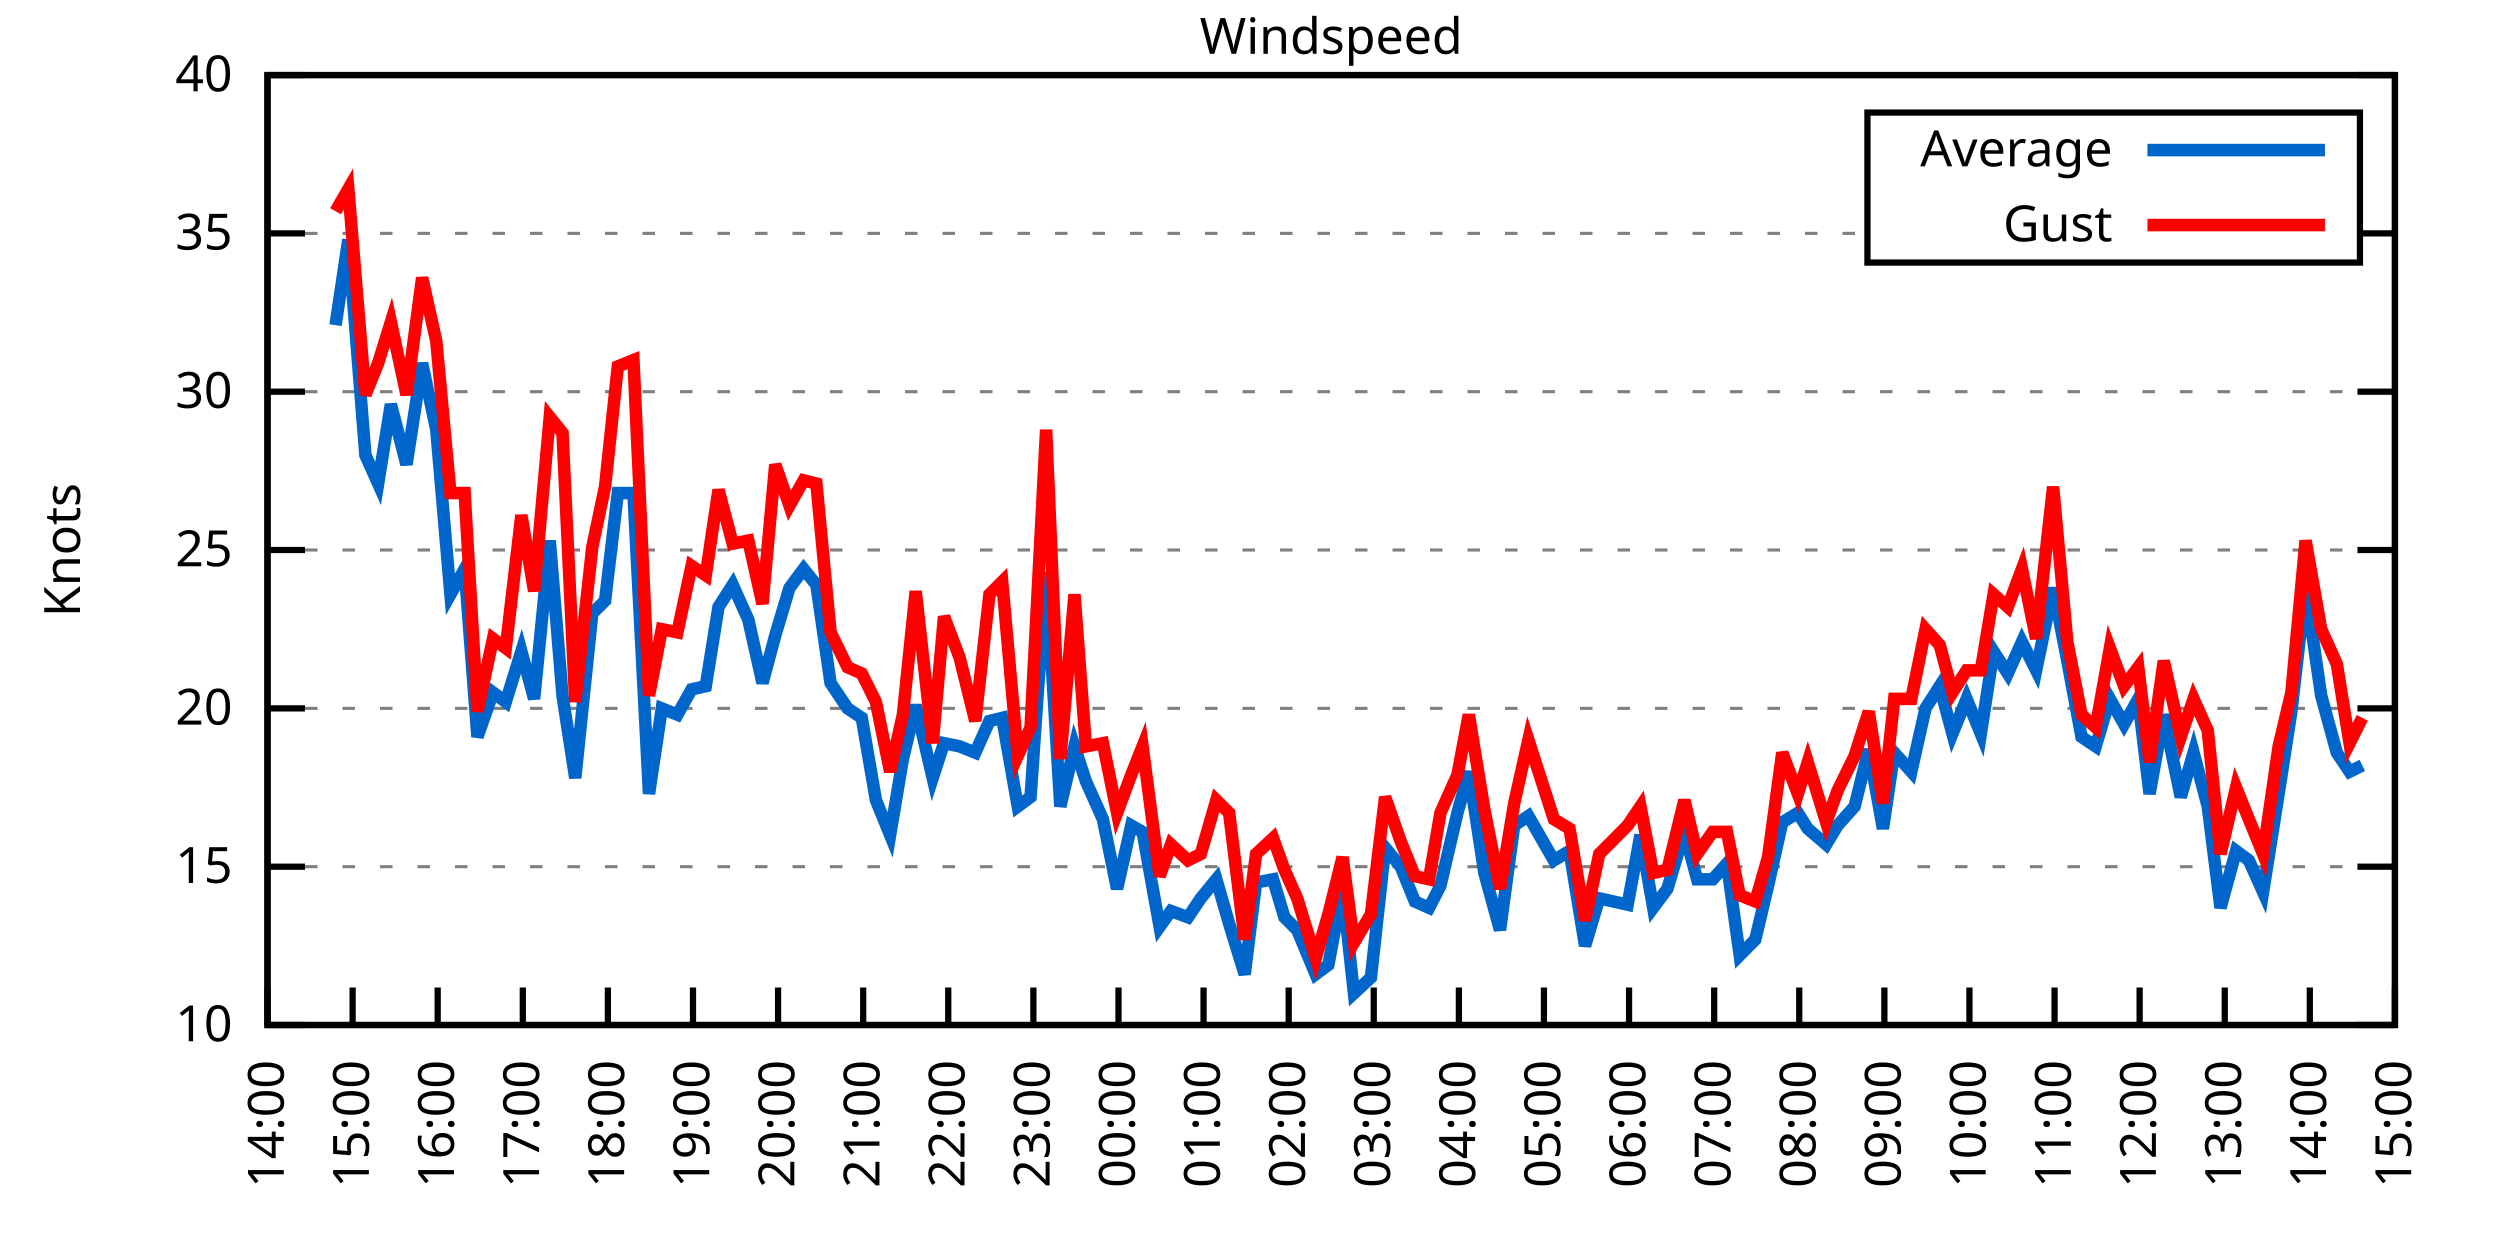
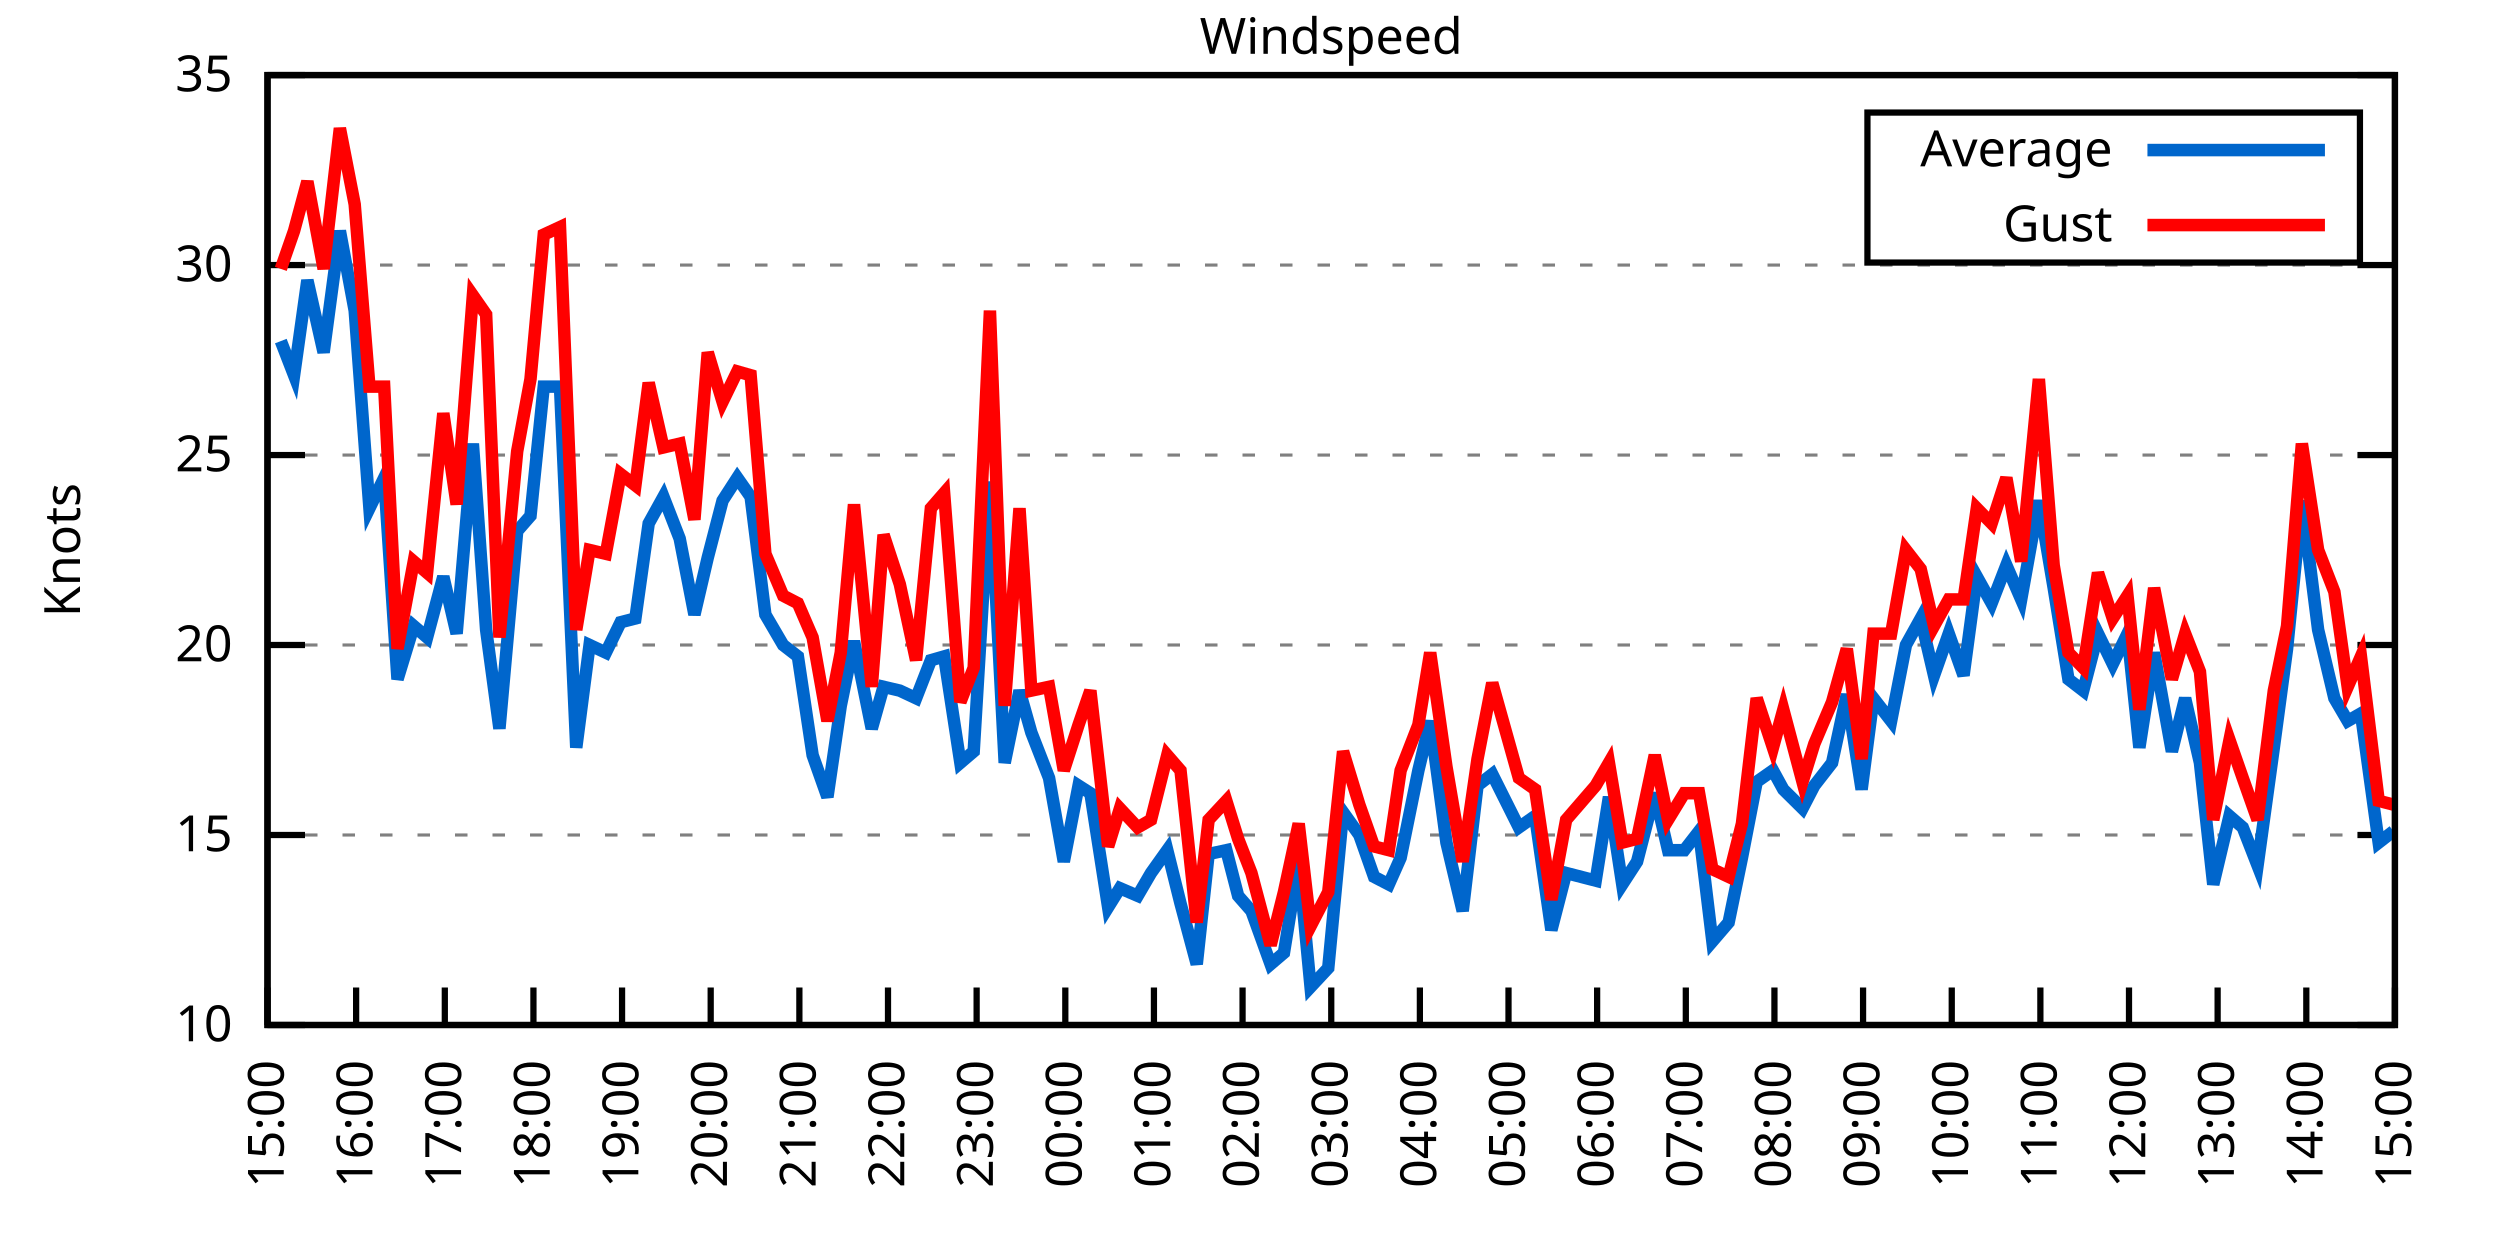
<svg xmlns="http://www.w3.org/2000/svg" xmlns:xlink="http://www.w3.org/1999/xlink" width="400" height="200" viewBox="0 0 400 200">
  <g id="gnuplot_canvas">
    <rect x="0" y="0" width="400" height="200" fill="none" />
    <defs>
      <circle id="gpDot" r="0.5" stroke-width="0.5" stroke="currentColor" />
      <path id="gpPt0" stroke-width="0.333" stroke="currentColor" d="M-1,0 h2 M0,-1 v2" />
      <path id="gpPt1" stroke-width="0.333" stroke="currentColor" d="M-1,-1 L1,1 M1,-1 L-1,1" />
      <path id="gpPt2" stroke-width="0.333" stroke="currentColor" d="M-1,0 L1,0 M0,-1 L0,1 M-1,-1 L1,1 M-1,1 L1,-1" />
      <rect id="gpPt3" stroke-width="0.333" stroke="currentColor" x="-1" y="-1" width="2" height="2" />
      <rect id="gpPt4" stroke-width="0.333" stroke="currentColor" fill="currentColor" x="-1" y="-1" width="2" height="2" />
      <circle id="gpPt5" stroke-width="0.333" stroke="currentColor" cx="0" cy="0" r="1" />
      <use xlink:href="#gpPt5" id="gpPt6" fill="currentColor" stroke="none" />
      <path id="gpPt7" stroke-width="0.333" stroke="currentColor" d="M0,-1.33 L-1.33,0.67 L1.33,0.67 z" />
      <use xlink:href="#gpPt7" id="gpPt8" fill="currentColor" stroke="none" />
      <use xlink:href="#gpPt7" id="gpPt9" stroke="currentColor" transform="rotate(180)" />
      <use xlink:href="#gpPt9" id="gpPt10" fill="currentColor" stroke="none" />
      <use xlink:href="#gpPt3" id="gpPt11" stroke="currentColor" transform="rotate(45)" />
      <use xlink:href="#gpPt11" id="gpPt12" fill="currentColor" stroke="none" />
      <path id="gpPt13" stroke-width="0.333" stroke="currentColor" d="M0,1.330 L1.265,0.411 L0.782,-1.067 L-0.782,-1.076 L-1.265,0.411 z" />
      <use xlink:href="#gpPt13" id="gpPt14" fill="currentColor" stroke="none" />
      <filter id="textbox" filterUnits="objectBoundingBox" x="0" y="0" height="1" width="1">
        <feFlood flood-color="white" flood-opacity="1" result="bgnd" />
        <feComposite in="SourceGraphic" in2="bgnd" operator="atop" />
      </filter>
      <filter id="greybox" filterUnits="objectBoundingBox" x="0" y="0" height="1" width="1">
        <feFlood flood-color="lightgrey" flood-opacity="1" result="grey" />
        <feComposite in="SourceGraphic" in2="grey" operator="atop" />
      </filter>
    </defs>
    <g fill="none" color="white" stroke="currentColor" stroke-width="1.00" stroke-linecap="butt" stroke-linejoin="miter">
</g>
    <g fill="none" color="black" stroke="currentColor" stroke-width="1.00" stroke-linecap="butt" stroke-linejoin="miter">
      <g stroke="none" shape-rendering="crispEdges">
        <polygon fill="rgb(255, 255, 255)" points="42.80,164.00 383.18,164.00 383.18,12.02 42.80,12.02 " />
      </g>
    </g>
    <g fill="none" color="black" stroke="currentColor" stroke-width="1.00" stroke-linecap="butt" stroke-linejoin="miter">
</g>
    <g fill="none" color="black" stroke="black" stroke-width="0.50" stroke-linecap="butt" stroke-linejoin="miter">
</g>
    <g fill="none" color="gray" stroke="currentColor" stroke-width="0.50" stroke-linecap="butt" stroke-linejoin="miter">
      <path stroke="gray" stroke-dasharray="2,4" class="gridline" d="M42.80,164.00 L383.19,164.00  " />
    </g>
    <g fill="none" color="gray" stroke="gray" stroke-width="1.00" stroke-linecap="butt" stroke-linejoin="miter">
</g>
    <g fill="none" color="black" stroke="currentColor" stroke-width="1.00" stroke-linecap="butt" stroke-linejoin="miter">
      <path stroke="black" d="M42.80,164.00 L48.80,164.00 M383.19,164.00 L377.19,164.00  " />
      <g transform="translate(37.20,166.60)" stroke="none" fill="black" font-family="Sans" font-size="8.00" text-anchor="end">
        <text>
          <tspan font-family="Sans"> 10</tspan>
        </text>
      </g>
    </g>
    <g fill="none" color="black" stroke="currentColor" stroke-width="1.00" stroke-linecap="butt" stroke-linejoin="miter">
</g>
    <g fill="none" color="black" stroke="black" stroke-width="0.50" stroke-linecap="butt" stroke-linejoin="miter">
</g>
    <g fill="none" color="gray" stroke="currentColor" stroke-width="0.50" stroke-linecap="butt" stroke-linejoin="miter">
-       <path stroke="gray" stroke-dasharray="2,4" class="gridline" d="M42.80,138.67 L383.19,138.67  " />
-     </g>
-     <g fill="none" color="gray" stroke="gray" stroke-width="1.00" stroke-linecap="butt" stroke-linejoin="miter">
- </g>
-     <g fill="none" color="black" stroke="currentColor" stroke-width="1.00" stroke-linecap="butt" stroke-linejoin="miter">
-       <path stroke="black" d="M42.80,138.67 L48.80,138.67 M383.19,138.67 L377.19,138.67  " />
-       <g transform="translate(37.20,141.27)" stroke="none" fill="black" font-family="Sans" font-size="8.00" text-anchor="end">
+       <path stroke="gray" stroke-dasharray="2,4" class="gridline" d="M42.80,133.60 L383.19,133.60  " />
+     </g>
+     <g fill="none" color="gray" stroke="gray" stroke-width="1.00" stroke-linecap="butt" stroke-linejoin="miter">
+ </g>
+     <g fill="none" color="black" stroke="currentColor" stroke-width="1.00" stroke-linecap="butt" stroke-linejoin="miter">
+       <path stroke="black" d="M42.80,133.60 L48.80,133.60 M383.19,133.60 L377.19,133.60  " />
+       <g transform="translate(37.20,136.20)" stroke="none" fill="black" font-family="Sans" font-size="8.00" text-anchor="end">
        <text>
          <tspan font-family="Sans"> 15</tspan>
        </text>
      </g>
    </g>
    <g fill="none" color="black" stroke="currentColor" stroke-width="1.00" stroke-linecap="butt" stroke-linejoin="miter">
</g>
    <g fill="none" color="black" stroke="black" stroke-width="0.50" stroke-linecap="butt" stroke-linejoin="miter">
</g>
    <g fill="none" color="gray" stroke="currentColor" stroke-width="0.50" stroke-linecap="butt" stroke-linejoin="miter">
-       <path stroke="gray" stroke-dasharray="2,4" class="gridline" d="M42.80,113.34 L383.19,113.34  " />
-     </g>
-     <g fill="none" color="gray" stroke="gray" stroke-width="1.00" stroke-linecap="butt" stroke-linejoin="miter">
- </g>
-     <g fill="none" color="black" stroke="currentColor" stroke-width="1.00" stroke-linecap="butt" stroke-linejoin="miter">
-       <path stroke="black" d="M42.80,113.34 L48.80,113.34 M383.19,113.34 L377.19,113.34  " />
-       <g transform="translate(37.20,115.94)" stroke="none" fill="black" font-family="Sans" font-size="8.00" text-anchor="end">
+       <path stroke="gray" stroke-dasharray="2,4" class="gridline" d="M42.80,103.20 L383.19,103.20  " />
+     </g>
+     <g fill="none" color="gray" stroke="gray" stroke-width="1.00" stroke-linecap="butt" stroke-linejoin="miter">
+ </g>
+     <g fill="none" color="black" stroke="currentColor" stroke-width="1.00" stroke-linecap="butt" stroke-linejoin="miter">
+       <path stroke="black" d="M42.80,103.20 L48.80,103.20 M383.19,103.20 L377.19,103.20  " />
+       <g transform="translate(37.20,105.80)" stroke="none" fill="black" font-family="Sans" font-size="8.00" text-anchor="end">
        <text>
          <tspan font-family="Sans"> 20</tspan>
        </text>
      </g>
    </g>
    <g fill="none" color="black" stroke="currentColor" stroke-width="1.00" stroke-linecap="butt" stroke-linejoin="miter">
</g>
    <g fill="none" color="black" stroke="black" stroke-width="0.50" stroke-linecap="butt" stroke-linejoin="miter">
</g>
    <g fill="none" color="gray" stroke="currentColor" stroke-width="0.50" stroke-linecap="butt" stroke-linejoin="miter">
-       <path stroke="gray" stroke-dasharray="2,4" class="gridline" d="M42.80,88.00 L383.19,88.00  " />
-     </g>
-     <g fill="none" color="gray" stroke="gray" stroke-width="1.00" stroke-linecap="butt" stroke-linejoin="miter">
- </g>
-     <g fill="none" color="black" stroke="currentColor" stroke-width="1.00" stroke-linecap="butt" stroke-linejoin="miter">
-       <path stroke="black" d="M42.80,88.00 L48.80,88.00 M383.19,88.00 L377.19,88.00  " />
-       <g transform="translate(37.20,90.60)" stroke="none" fill="black" font-family="Sans" font-size="8.00" text-anchor="end">
+       <path stroke="gray" stroke-dasharray="2,4" class="gridline" d="M42.80,72.81 L383.19,72.81  " />
+     </g>
+     <g fill="none" color="gray" stroke="gray" stroke-width="1.00" stroke-linecap="butt" stroke-linejoin="miter">
+ </g>
+     <g fill="none" color="black" stroke="currentColor" stroke-width="1.00" stroke-linecap="butt" stroke-linejoin="miter">
+       <path stroke="black" d="M42.80,72.81 L48.80,72.81 M383.19,72.81 L377.19,72.81  " />
+       <g transform="translate(37.20,75.41)" stroke="none" fill="black" font-family="Sans" font-size="8.00" text-anchor="end">
        <text>
          <tspan font-family="Sans"> 25</tspan>
        </text>
      </g>
    </g>
    <g fill="none" color="black" stroke="currentColor" stroke-width="1.00" stroke-linecap="butt" stroke-linejoin="miter">
</g>
    <g fill="none" color="black" stroke="black" stroke-width="0.50" stroke-linecap="butt" stroke-linejoin="miter">
</g>
    <g fill="none" color="gray" stroke="currentColor" stroke-width="0.50" stroke-linecap="butt" stroke-linejoin="miter">
-       <path stroke="gray" stroke-dasharray="2,4" class="gridline" d="M42.80,62.67 L383.19,62.67  " />
-     </g>
-     <g fill="none" color="gray" stroke="gray" stroke-width="1.00" stroke-linecap="butt" stroke-linejoin="miter">
- </g>
-     <g fill="none" color="black" stroke="currentColor" stroke-width="1.00" stroke-linecap="butt" stroke-linejoin="miter">
-       <path stroke="black" d="M42.80,62.67 L48.80,62.67 M383.19,62.67 L377.19,62.67  " />
-       <g transform="translate(37.20,65.27)" stroke="none" fill="black" font-family="Sans" font-size="8.00" text-anchor="end">
+       <path stroke="gray" stroke-dasharray="2,4" class="gridline" d="M42.80,42.41 L383.19,42.41  " />
+     </g>
+     <g fill="none" color="gray" stroke="gray" stroke-width="1.00" stroke-linecap="butt" stroke-linejoin="miter">
+ </g>
+     <g fill="none" color="black" stroke="currentColor" stroke-width="1.00" stroke-linecap="butt" stroke-linejoin="miter">
+       <path stroke="black" d="M42.80,42.41 L48.80,42.41 M383.19,42.41 L377.19,42.41  " />
+       <g transform="translate(37.20,45.01)" stroke="none" fill="black" font-family="Sans" font-size="8.00" text-anchor="end">
        <text>
          <tspan font-family="Sans"> 30</tspan>
-         </text>
-       </g>
-     </g>
-     <g fill="none" color="black" stroke="currentColor" stroke-width="1.00" stroke-linecap="butt" stroke-linejoin="miter">
- </g>
-     <g fill="none" color="black" stroke="black" stroke-width="0.50" stroke-linecap="butt" stroke-linejoin="miter">
- </g>
-     <g fill="none" color="gray" stroke="currentColor" stroke-width="0.50" stroke-linecap="butt" stroke-linejoin="miter">
-       <path stroke="gray" stroke-dasharray="2,4" class="gridline" d="M42.80,37.34 L298.79,37.34 M377.59,37.34 L383.19,37.34  " />
-     </g>
-     <g fill="none" color="gray" stroke="gray" stroke-width="1.00" stroke-linecap="butt" stroke-linejoin="miter">
- </g>
-     <g fill="none" color="black" stroke="currentColor" stroke-width="1.00" stroke-linecap="butt" stroke-linejoin="miter">
-       <path stroke="black" d="M42.80,37.34 L48.80,37.34 M383.19,37.34 L377.19,37.34  " />
-       <g transform="translate(37.20,39.94)" stroke="none" fill="black" font-family="Sans" font-size="8.00" text-anchor="end">
-         <text>
-           <tspan font-family="Sans"> 35</tspan>
        </text>
      </g>
    </g>
    <g fill="none" color="black" stroke="currentColor" stroke-width="1.00" stroke-linecap="butt" stroke-linejoin="miter">
</g>
    <g fill="none" color="black" stroke="black" stroke-width="0.50" stroke-linecap="butt" stroke-linejoin="miter">
</g>
    <g fill="none" color="gray" stroke="currentColor" stroke-width="0.50" stroke-linecap="butt" stroke-linejoin="miter">
      <path stroke="gray" stroke-dasharray="2,4" class="gridline" d="M42.80,12.01 L383.19,12.01  " />
    </g>
    <g fill="none" color="gray" stroke="gray" stroke-width="1.00" stroke-linecap="butt" stroke-linejoin="miter">
</g>
    <g fill="none" color="black" stroke="currentColor" stroke-width="1.00" stroke-linecap="butt" stroke-linejoin="miter">
      <path stroke="black" d="M42.80,12.01 L48.80,12.01 M383.19,12.01 L377.19,12.01  " />
      <g transform="translate(37.20,14.61)" stroke="none" fill="black" font-family="Sans" font-size="8.00" text-anchor="end">
        <text>
-           <tspan font-family="Sans"> 40</tspan>
+           <tspan font-family="Sans"> 35</tspan>
        </text>
      </g>
    </g>
    <g fill="none" color="black" stroke="currentColor" stroke-width="1.00" stroke-linecap="butt" stroke-linejoin="miter">
      <path stroke="black" d="M42.80,164.00 L42.80,158.00  " />
      <g transform="translate(45.40,169.60) rotate(270.00)" stroke="none" fill="black" font-family="Sans" font-size="8.00" text-anchor="end">
        <text>
-           <tspan font-family="Sans">14:00</tspan>
-         </text>
-       </g>
-     </g>
-     <g fill="none" color="black" stroke="currentColor" stroke-width="1.00" stroke-linecap="butt" stroke-linejoin="miter">
-       <path stroke="black" d="M56.42,164.00 L56.42,158.00  " />
-       <g transform="translate(59.02,169.60) rotate(270.00)" stroke="none" fill="black" font-family="Sans" font-size="8.00" text-anchor="end">
-         <text>
          <tspan font-family="Sans">15:00</tspan>
        </text>
      </g>
    </g>
    <g fill="none" color="black" stroke="currentColor" stroke-width="1.00" stroke-linecap="butt" stroke-linejoin="miter">
-       <path stroke="black" d="M70.03,164.00 L70.03,158.00  " />
-       <g transform="translate(72.63,169.60) rotate(270.00)" stroke="none" fill="black" font-family="Sans" font-size="8.00" text-anchor="end">
+       <path stroke="black" d="M56.98,164.00 L56.98,158.00  " />
+       <g transform="translate(59.58,169.60) rotate(270.00)" stroke="none" fill="black" font-family="Sans" font-size="8.00" text-anchor="end">
        <text>
          <tspan font-family="Sans">16:00</tspan>
        </text>
      </g>
    </g>
    <g fill="none" color="black" stroke="currentColor" stroke-width="1.00" stroke-linecap="butt" stroke-linejoin="miter">
-       <path stroke="black" d="M83.65,164.00 L83.65,158.00  " />
-       <g transform="translate(86.25,169.60) rotate(270.00)" stroke="none" fill="black" font-family="Sans" font-size="8.00" text-anchor="end">
+       <path stroke="black" d="M71.17,164.00 L71.17,158.00  " />
+       <g transform="translate(73.77,169.60) rotate(270.00)" stroke="none" fill="black" font-family="Sans" font-size="8.00" text-anchor="end">
        <text>
          <tspan font-family="Sans">17:00</tspan>
        </text>
      </g>
    </g>
    <g fill="none" color="black" stroke="currentColor" stroke-width="1.00" stroke-linecap="butt" stroke-linejoin="miter">
-       <path stroke="black" d="M97.26,164.00 L97.26,158.00  " />
-       <g transform="translate(99.86,169.60) rotate(270.00)" stroke="none" fill="black" font-family="Sans" font-size="8.00" text-anchor="end">
+       <path stroke="black" d="M85.35,164.00 L85.35,158.00  " />
+       <g transform="translate(87.95,169.60) rotate(270.00)" stroke="none" fill="black" font-family="Sans" font-size="8.00" text-anchor="end">
        <text>
          <tspan font-family="Sans">18:00</tspan>
        </text>
      </g>
    </g>
    <g fill="none" color="black" stroke="currentColor" stroke-width="1.00" stroke-linecap="butt" stroke-linejoin="miter">
-       <path stroke="black" d="M110.88,164.00 L110.88,158.00  " />
-       <g transform="translate(113.48,169.60) rotate(270.00)" stroke="none" fill="black" font-family="Sans" font-size="8.00" text-anchor="end">
+       <path stroke="black" d="M99.53,164.00 L99.53,158.00  " />
+       <g transform="translate(102.13,169.60) rotate(270.00)" stroke="none" fill="black" font-family="Sans" font-size="8.00" text-anchor="end">
        <text>
          <tspan font-family="Sans">19:00</tspan>
        </text>
      </g>
    </g>
    <g fill="none" color="black" stroke="currentColor" stroke-width="1.00" stroke-linecap="butt" stroke-linejoin="miter">
-       <path stroke="black" d="M124.49,164.00 L124.49,158.00  " />
-       <g transform="translate(127.09,169.60) rotate(270.00)" stroke="none" fill="black" font-family="Sans" font-size="8.00" text-anchor="end">
+       <path stroke="black" d="M113.71,164.00 L113.71,158.00  " />
+       <g transform="translate(116.31,169.60) rotate(270.00)" stroke="none" fill="black" font-family="Sans" font-size="8.00" text-anchor="end">
        <text>
          <tspan font-family="Sans">20:00</tspan>
        </text>
      </g>
    </g>
    <g fill="none" color="black" stroke="currentColor" stroke-width="1.00" stroke-linecap="butt" stroke-linejoin="miter">
-       <path stroke="black" d="M138.11,164.00 L138.11,158.00  " />
-       <g transform="translate(140.71,169.60) rotate(270.00)" stroke="none" fill="black" font-family="Sans" font-size="8.00" text-anchor="end">
+       <path stroke="black" d="M127.90,164.00 L127.90,158.00  " />
+       <g transform="translate(130.50,169.60) rotate(270.00)" stroke="none" fill="black" font-family="Sans" font-size="8.00" text-anchor="end">
        <text>
          <tspan font-family="Sans">21:00</tspan>
        </text>
      </g>
    </g>
    <g fill="none" color="black" stroke="currentColor" stroke-width="1.00" stroke-linecap="butt" stroke-linejoin="miter">
-       <path stroke="black" d="M151.72,164.00 L151.72,158.00  " />
-       <g transform="translate(154.32,169.60) rotate(270.00)" stroke="none" fill="black" font-family="Sans" font-size="8.00" text-anchor="end">
+       <path stroke="black" d="M142.08,164.00 L142.08,158.00  " />
+       <g transform="translate(144.68,169.60) rotate(270.00)" stroke="none" fill="black" font-family="Sans" font-size="8.00" text-anchor="end">
        <text>
          <tspan font-family="Sans">22:00</tspan>
        </text>
      </g>
    </g>
    <g fill="none" color="black" stroke="currentColor" stroke-width="1.00" stroke-linecap="butt" stroke-linejoin="miter">
-       <path stroke="black" d="M165.34,164.00 L165.34,158.00  " />
-       <g transform="translate(167.94,169.60) rotate(270.00)" stroke="none" fill="black" font-family="Sans" font-size="8.00" text-anchor="end">
+       <path stroke="black" d="M156.26,164.00 L156.26,158.00  " />
+       <g transform="translate(158.86,169.60) rotate(270.00)" stroke="none" fill="black" font-family="Sans" font-size="8.00" text-anchor="end">
        <text>
          <tspan font-family="Sans">23:00</tspan>
        </text>
      </g>
    </g>
    <g fill="none" color="black" stroke="currentColor" stroke-width="1.00" stroke-linecap="butt" stroke-linejoin="miter">
-       <path stroke="black" d="M178.96,164.00 L178.96,158.00  " />
-       <g transform="translate(181.56,169.60) rotate(270.00)" stroke="none" fill="black" font-family="Sans" font-size="8.00" text-anchor="end">
+       <path stroke="black" d="M170.45,164.00 L170.45,158.00  " />
+       <g transform="translate(173.05,169.60) rotate(270.00)" stroke="none" fill="black" font-family="Sans" font-size="8.00" text-anchor="end">
        <text>
          <tspan font-family="Sans">00:00</tspan>
        </text>
      </g>
    </g>
    <g fill="none" color="black" stroke="currentColor" stroke-width="1.00" stroke-linecap="butt" stroke-linejoin="miter">
-       <path stroke="black" d="M192.57,164.00 L192.57,158.00  " />
-       <g transform="translate(195.17,169.60) rotate(270.00)" stroke="none" fill="black" font-family="Sans" font-size="8.00" text-anchor="end">
+       <path stroke="black" d="M184.63,164.00 L184.63,158.00  " />
+       <g transform="translate(187.23,169.60) rotate(270.00)" stroke="none" fill="black" font-family="Sans" font-size="8.00" text-anchor="end">
        <text>
          <tspan font-family="Sans">01:00</tspan>
        </text>
      </g>
    </g>
    <g fill="none" color="black" stroke="currentColor" stroke-width="1.00" stroke-linecap="butt" stroke-linejoin="miter">
-       <path stroke="black" d="M206.19,164.00 L206.19,158.00  " />
-       <g transform="translate(208.79,169.60) rotate(270.00)" stroke="none" fill="black" font-family="Sans" font-size="8.00" text-anchor="end">
+       <path stroke="black" d="M198.81,164.00 L198.81,158.00  " />
+       <g transform="translate(201.41,169.60) rotate(270.00)" stroke="none" fill="black" font-family="Sans" font-size="8.00" text-anchor="end">
        <text>
          <tspan font-family="Sans">02:00</tspan>
        </text>
      </g>
    </g>
    <g fill="none" color="black" stroke="currentColor" stroke-width="1.00" stroke-linecap="butt" stroke-linejoin="miter">
-       <path stroke="black" d="M219.80,164.00 L219.80,158.00  " />
-       <g transform="translate(222.40,169.60) rotate(270.00)" stroke="none" fill="black" font-family="Sans" font-size="8.00" text-anchor="end">
+       <path stroke="black" d="M213.00,164.00 L213.00,158.00  " />
+       <g transform="translate(215.60,169.60) rotate(270.00)" stroke="none" fill="black" font-family="Sans" font-size="8.00" text-anchor="end">
        <text>
          <tspan font-family="Sans">03:00</tspan>
        </text>
      </g>
    </g>
    <g fill="none" color="black" stroke="currentColor" stroke-width="1.00" stroke-linecap="butt" stroke-linejoin="miter">
-       <path stroke="black" d="M233.42,164.00 L233.42,158.00  " />
-       <g transform="translate(236.02,169.60) rotate(270.00)" stroke="none" fill="black" font-family="Sans" font-size="8.00" text-anchor="end">
+       <path stroke="black" d="M227.18,164.00 L227.18,158.00  " />
+       <g transform="translate(229.78,169.60) rotate(270.00)" stroke="none" fill="black" font-family="Sans" font-size="8.00" text-anchor="end">
        <text>
          <tspan font-family="Sans">04:00</tspan>
        </text>
      </g>
    </g>
    <g fill="none" color="black" stroke="currentColor" stroke-width="1.00" stroke-linecap="butt" stroke-linejoin="miter">
-       <path stroke="black" d="M247.03,164.00 L247.03,158.00  " />
-       <g transform="translate(249.63,169.60) rotate(270.00)" stroke="none" fill="black" font-family="Sans" font-size="8.00" text-anchor="end">
+       <path stroke="black" d="M241.36,164.00 L241.36,158.00  " />
+       <g transform="translate(243.96,169.60) rotate(270.00)" stroke="none" fill="black" font-family="Sans" font-size="8.00" text-anchor="end">
        <text>
          <tspan font-family="Sans">05:00</tspan>
        </text>
      </g>
    </g>
    <g fill="none" color="black" stroke="currentColor" stroke-width="1.00" stroke-linecap="butt" stroke-linejoin="miter">
-       <path stroke="black" d="M260.65,164.00 L260.65,158.00  " />
-       <g transform="translate(263.25,169.60) rotate(270.00)" stroke="none" fill="black" font-family="Sans" font-size="8.00" text-anchor="end">
+       <path stroke="black" d="M255.54,164.00 L255.54,158.00  " />
+       <g transform="translate(258.14,169.60) rotate(270.00)" stroke="none" fill="black" font-family="Sans" font-size="8.00" text-anchor="end">
        <text>
          <tspan font-family="Sans">06:00</tspan>
        </text>
      </g>
    </g>
    <g fill="none" color="black" stroke="currentColor" stroke-width="1.00" stroke-linecap="butt" stroke-linejoin="miter">
-       <path stroke="black" d="M274.27,164.00 L274.27,158.00  " />
-       <g transform="translate(276.87,169.60) rotate(270.00)" stroke="none" fill="black" font-family="Sans" font-size="8.00" text-anchor="end">
+       <path stroke="black" d="M269.73,164.00 L269.73,158.00  " />
+       <g transform="translate(272.33,169.60) rotate(270.00)" stroke="none" fill="black" font-family="Sans" font-size="8.00" text-anchor="end">
        <text>
          <tspan font-family="Sans">07:00</tspan>
        </text>
      </g>
    </g>
    <g fill="none" color="black" stroke="currentColor" stroke-width="1.00" stroke-linecap="butt" stroke-linejoin="miter">
-       <path stroke="black" d="M287.88,164.00 L287.88,158.00  " />
-       <g transform="translate(290.48,169.60) rotate(270.00)" stroke="none" fill="black" font-family="Sans" font-size="8.00" text-anchor="end">
+       <path stroke="black" d="M283.91,164.00 L283.91,158.00  " />
+       <g transform="translate(286.51,169.60) rotate(270.00)" stroke="none" fill="black" font-family="Sans" font-size="8.00" text-anchor="end">
        <text>
          <tspan font-family="Sans">08:00</tspan>
        </text>
      </g>
    </g>
    <g fill="none" color="black" stroke="currentColor" stroke-width="1.00" stroke-linecap="butt" stroke-linejoin="miter">
-       <path stroke="black" d="M301.50,164.00 L301.50,158.00  " />
-       <g transform="translate(304.10,169.60) rotate(270.00)" stroke="none" fill="black" font-family="Sans" font-size="8.00" text-anchor="end">
+       <path stroke="black" d="M298.09,164.00 L298.09,158.00  " />
+       <g transform="translate(300.69,169.60) rotate(270.00)" stroke="none" fill="black" font-family="Sans" font-size="8.00" text-anchor="end">
        <text>
          <tspan font-family="Sans">09:00</tspan>
        </text>
      </g>
    </g>
    <g fill="none" color="black" stroke="currentColor" stroke-width="1.00" stroke-linecap="butt" stroke-linejoin="miter">
-       <path stroke="black" d="M315.11,164.00 L315.11,158.00  " />
-       <g transform="translate(317.71,169.60) rotate(270.00)" stroke="none" fill="black" font-family="Sans" font-size="8.00" text-anchor="end">
+       <path stroke="black" d="M312.28,164.00 L312.28,158.00  " />
+       <g transform="translate(314.88,169.60) rotate(270.00)" stroke="none" fill="black" font-family="Sans" font-size="8.00" text-anchor="end">
        <text>
          <tspan font-family="Sans">10:00</tspan>
        </text>
      </g>
    </g>
    <g fill="none" color="black" stroke="currentColor" stroke-width="1.00" stroke-linecap="butt" stroke-linejoin="miter">
-       <path stroke="black" d="M328.73,164.00 L328.73,158.00  " />
-       <g transform="translate(331.33,169.60) rotate(270.00)" stroke="none" fill="black" font-family="Sans" font-size="8.00" text-anchor="end">
+       <path stroke="black" d="M326.46,164.00 L326.46,158.00  " />
+       <g transform="translate(329.06,169.60) rotate(270.00)" stroke="none" fill="black" font-family="Sans" font-size="8.00" text-anchor="end">
        <text>
          <tspan font-family="Sans">11:00</tspan>
        </text>
      </g>
    </g>
    <g fill="none" color="black" stroke="currentColor" stroke-width="1.00" stroke-linecap="butt" stroke-linejoin="miter">
-       <path stroke="black" d="M342.34,164.00 L342.34,158.00  " />
-       <g transform="translate(344.94,169.60) rotate(270.00)" stroke="none" fill="black" font-family="Sans" font-size="8.00" text-anchor="end">
+       <path stroke="black" d="M340.64,164.00 L340.64,158.00  " />
+       <g transform="translate(343.24,169.60) rotate(270.00)" stroke="none" fill="black" font-family="Sans" font-size="8.00" text-anchor="end">
        <text>
          <tspan font-family="Sans">12:00</tspan>
        </text>
      </g>
    </g>
    <g fill="none" color="black" stroke="currentColor" stroke-width="1.00" stroke-linecap="butt" stroke-linejoin="miter">
-       <path stroke="black" d="M355.96,164.00 L355.96,158.00  " />
-       <g transform="translate(358.56,169.60) rotate(270.00)" stroke="none" fill="black" font-family="Sans" font-size="8.00" text-anchor="end">
+       <path stroke="black" d="M354.82,164.00 L354.82,158.00  " />
+       <g transform="translate(357.42,169.60) rotate(270.00)" stroke="none" fill="black" font-family="Sans" font-size="8.00" text-anchor="end">
        <text>
          <tspan font-family="Sans">13:00</tspan>
        </text>
      </g>
    </g>
    <g fill="none" color="black" stroke="currentColor" stroke-width="1.00" stroke-linecap="butt" stroke-linejoin="miter">
-       <path stroke="black" d="M369.57,164.00 L369.57,158.00  " />
-       <g transform="translate(372.17,169.60) rotate(270.00)" stroke="none" fill="black" font-family="Sans" font-size="8.00" text-anchor="end">
+       <path stroke="black" d="M369.01,164.00 L369.01,158.00  " />
+       <g transform="translate(371.61,169.60) rotate(270.00)" stroke="none" fill="black" font-family="Sans" font-size="8.00" text-anchor="end">
        <text>
          <tspan font-family="Sans">14:00</tspan>
        </text>
      </g>
    </g>
    <g fill="none" color="black" stroke="currentColor" stroke-width="1.00" stroke-linecap="butt" stroke-linejoin="miter">
      <path stroke="black" d="M383.19,164.00 L383.19,158.00  " />
      <g transform="translate(385.79,169.60) rotate(270.00)" stroke="none" fill="black" font-family="Sans" font-size="8.00" text-anchor="end">
        <text>
          <tspan font-family="Sans">15:00</tspan>
        </text>
      </g>
    </g>
    <g fill="none" color="black" stroke="currentColor" stroke-width="1.00" stroke-linecap="butt" stroke-linejoin="miter">
</g>
    <g fill="none" color="black" stroke="currentColor" stroke-width="1.00" stroke-linecap="butt" stroke-linejoin="miter">
      <path stroke="black" d="M42.80,12.01 L42.80,164.00 L383.19,164.00 L383.19,12.01 L42.80,12.01 Z  " />
    </g>
    <g fill="none" color="black" stroke="currentColor" stroke-width="1.00" stroke-linecap="butt" stroke-linejoin="miter">
</g>
    <g fill="none" color="black" stroke="currentColor" stroke-width="1.00" stroke-linecap="butt" stroke-linejoin="miter">
      <path stroke="black" d="M298.79,42.01 L298.79,18.01 L377.59,18.01 L377.59,42.01 L298.79,42.01 Z  " />
    </g>
    <g id="Windspeed_plot_1">
      <g fill="none" color="white" stroke="black" stroke-width="2.00" stroke-linecap="butt" stroke-linejoin="miter">
</g>
      <g fill="none" color="black" stroke="currentColor" stroke-width="2.00" stroke-linecap="butt" stroke-linejoin="miter">
        <g transform="translate(337.99,26.61)" stroke="none" fill="black" font-family="Sans" font-size="8.00" text-anchor="end">
          <text>
            <tspan font-family="Sans">Average</tspan>
          </text>
        </g>
      </g>
      <g fill="none" color="black" stroke="currentColor" stroke-width="2.00" stroke-linecap="butt" stroke-linejoin="miter">
-         <path stroke="rgb(  0, 102, 204)" d="M343.59,24.01 L371.99,24.01 M53.69,52.03 L55.73,38.35 L58.46,72.81 L60.50,77.37 L62.54,64.70 L65.04,74.33   L67.54,58.11 L69.80,68.75 L72.07,95.10 L74.34,91.04 L76.39,117.90 L78.88,110.80 L80.92,112.32 L83.42,104.22   L85.46,111.82 L87.96,86.49 L90.00,111.31 L92.04,124.48 L94.77,98.14 L96.81,96.11 L98.85,78.89 L101.35,78.89   L103.84,127.02 L105.89,113.34 L108.38,114.35 L110.65,110.30 L112.92,109.79 L114.96,97.12 L117.23,93.58 L119.73,99.15   L122.00,109.28 L124.04,101.68 L126.31,94.08 L128.58,91.04 L130.62,93.58 L132.89,109.28 L135.61,113.34 L137.88,114.86   L140.15,128.03 L142.42,133.60 L144.46,121.44 L146.51,112.83 L149.23,124.48 L151.04,118.91 L153.54,119.42 L156.04,120.43   L158.31,115.36 L160.35,114.86 L162.84,129.04 L164.89,127.52 L167.38,91.55 L169.65,129.04 L171.92,119.42 L173.74,124.99   L176.46,131.07 L178.73,142.21 L181.00,132.08 L182.81,133.10 L185.54,148.29 L187.35,145.76 L190.08,146.77 L192.12,143.73   L194.61,140.69 L196.66,147.79 L199.15,155.89 L200.97,141.20 L203.69,140.69 L205.51,146.77 L207.55,148.80 L210.50,155.89   L212.54,154.37 L214.81,142.21 L216.63,158.93 L219.35,156.40 L221.62,135.63 L224.11,138.67 L226.38,144.24 L228.65,145.25   L230.47,141.71 L233.19,130.06 L235.01,123.47 L237.50,139.68 L240.00,148.80 L242.27,132.08 L244.54,130.56 L248.62,137.66   L251.12,136.14 L253.61,151.33 L255.88,143.73 L260.42,144.75 L262.47,133.60 L264.51,145.25 L266.78,142.21 L269.50,133.10   L271.54,140.69 L274.04,140.69 L276.31,138.16 L278.35,152.85 L280.85,150.32 L282.89,141.71 L285.16,131.58 L287.65,130.06   L289.24,132.59 L292.19,135.12 L294.01,132.08 L296.73,129.04 L299.00,119.92 L301.27,132.59 L303.08,120.43 L305.81,123.47   L308.08,113.34 L310.35,109.79 L312.39,117.39 L314.66,111.82 L316.93,117.39 L318.97,104.22 L321.24,107.76 L323.51,102.70   L325.78,107.26 L328.50,94.08 L330.77,105.74 L333.04,117.90 L335.31,119.42 L337.58,111.82 L339.85,115.87 L342.12,111.82   L343.93,127.02 L346.20,114.35 L348.92,127.52 L350.97,120.43 L353.24,129.04 L355.28,145.25 L357.77,136.14 L359.82,137.66   L362.09,142.72 L364.58,127.02 L366.62,113.84 L368.89,94.08 L371.39,111.31 L373.89,120.43 L375.93,123.47 L377.97,122.46    " />
+         <path stroke="rgb(  0, 102, 204)" d="M343.59,24.01 L371.99,24.01 M44.93,54.57 L47.05,60.04 L49.18,44.84 L51.78,56.39 L54.38,36.94 L56.75,49.70   L59.11,81.32 L61.47,76.45 L63.60,108.68 L66.20,100.16 L68.33,101.99 L70.93,92.26 L73.06,101.38 L75.66,70.98   L77.78,100.77 L79.91,116.58 L82.75,84.97 L84.88,82.53 L87.00,61.86 L89.60,61.86 L92.20,119.62 L94.33,103.20   L96.93,104.42 L99.30,99.56 L101.66,98.95 L103.79,83.75 L106.15,79.49 L108.75,86.18 L111.11,98.34 L113.24,89.22   L115.61,80.10 L117.97,76.45 L120.10,79.49 L122.46,98.34 L125.30,103.20 L127.66,105.03 L130.02,120.83 L132.39,127.52   L134.52,112.93 L136.64,102.60 L139.48,116.58 L141.37,109.89 L143.97,110.50 L146.57,111.72 L148.94,105.64 L151.06,105.03   L153.66,122.05 L155.79,120.23 L158.39,77.06 L160.75,122.05 L163.12,110.50 L165.01,117.19 L167.85,124.48 L170.21,137.86   L172.57,125.70 L174.46,126.91 L177.30,145.15 L179.19,142.11 L182.03,143.33 L184.16,139.68 L186.76,136.03 L188.88,144.55   L191.48,154.27 L193.38,136.64 L196.21,136.03 L198.10,143.33 L200.23,145.76 L203.30,154.27 L205.43,152.45 L207.79,137.86   L209.69,157.92 L212.52,154.88 L214.89,129.95 L217.49,133.60 L219.85,140.29 L222.21,141.51 L224.10,137.25 L226.94,123.27   L228.83,115.36 L231.43,134.82 L234.03,145.76 L236.40,125.70 L238.76,123.87 L243.02,132.39 L245.62,130.56 L248.22,148.80   L250.58,139.68 L255.31,140.90 L257.43,127.52 L259.56,141.51 L261.93,137.86 L264.76,126.91 L266.89,136.03 L269.49,136.03   L271.85,132.99 L273.98,150.62 L276.58,147.59 L278.71,137.25 L281.07,125.09 L283.67,123.27 L285.33,126.31 L288.40,129.35   L290.29,125.70 L293.13,122.05 L295.49,111.11 L297.86,126.31 L299.75,111.72 L302.58,115.36 L304.95,103.20 L307.31,98.95   L309.44,108.07 L311.80,101.38 L314.17,108.07 L316.29,92.26 L318.66,96.52 L321.02,90.44 L323.39,95.91 L326.22,80.10   L328.59,94.08 L330.95,108.68 L333.31,110.50 L335.68,101.38 L338.04,106.24 L340.40,101.38 L342.30,119.62 L344.66,104.42   L347.50,120.23 L349.62,111.72 L351.99,122.05 L354.12,141.51 L356.72,130.56 L358.84,132.39 L361.21,138.47 L363.81,119.62   L365.93,103.81 L368.30,80.10 L370.90,100.77 L373.50,111.72 L375.63,115.36 L377.75,114.15 L380.59,134.82 L382.95,132.99    " />
      </g>
    </g>
    <g id="Windspeed_plot_2">
      <g fill="none" color="black" stroke="currentColor" stroke-width="2.00" stroke-linecap="butt" stroke-linejoin="miter">
        <g transform="translate(337.99,38.61)" stroke="none" fill="black" font-family="Sans" font-size="8.00" text-anchor="end">
          <text>
            <tspan font-family="Sans">Gust</tspan>
          </text>
        </g>
      </g>
      <g fill="none" color="black" stroke="currentColor" stroke-width="2.00" stroke-linecap="butt" stroke-linejoin="miter">
-         <path stroke="rgb(255,   0,   0)" d="M343.59,36.01 L371.99,36.01 M53.69,33.80 L55.73,30.25 L58.46,63.18 L60.50,58.11 L62.54,51.53 L65.04,63.18   L67.54,44.43 L69.80,54.57 L72.07,78.89 L74.34,78.89 L76.39,113.84 L78.88,102.19 L80.92,103.71 L83.42,82.43   L85.46,94.59 L87.96,66.73 L90.00,69.26 L92.04,112.32 L94.77,87.50 L96.81,77.87 L98.85,58.62 L101.35,57.61   L103.84,111.31 L105.89,100.67 L108.38,101.18 L110.65,90.54 L112.92,92.06 L114.96,78.38 L117.23,86.99 L119.73,86.49   L122.00,96.62 L124.04,74.33 L126.31,80.91 L128.58,76.86 L130.62,77.37 L132.89,101.18 L135.61,106.75 L137.88,107.76   L140.15,112.32 L142.42,123.47 L144.46,114.35 L146.51,94.59 L149.23,118.91 L151.04,98.64 L153.54,105.23 L156.04,115.36   L158.31,95.10 L160.35,93.07 L162.84,120.94 L164.89,116.38 L167.38,68.75 L169.65,121.44 L171.92,95.10 L173.74,119.42   L176.46,118.91 L178.73,130.06 L181.00,123.98 L182.81,119.42 L185.54,140.19 L187.35,135.12 L190.08,137.66 L192.12,136.64   L194.61,128.03 L196.66,130.06 L199.15,150.32 L200.97,136.64 L203.69,134.11 L205.51,139.17 L207.55,143.73 L210.50,153.36   L212.54,146.27 L214.81,137.15 L216.63,150.83 L219.35,146.27 L221.62,127.52 L224.11,134.62 L226.38,140.19 L228.65,140.69   L230.47,130.06 L233.19,123.98 L235.01,114.35 L237.50,129.55 L240.00,142.21 L242.27,128.54 L244.54,118.40 L248.62,131.07   L251.12,132.59 L253.61,147.28 L255.88,136.64 L260.42,132.08 L262.47,129.04 L264.51,139.68 L266.78,139.17 L269.50,128.03   L271.54,136.64 L274.04,133.10 L276.31,133.10 L278.35,143.23 L280.85,144.24 L282.89,137.15 L285.16,120.43 L287.65,127.02   L289.24,121.95 L292.19,131.58 L294.01,126.51 L296.73,120.94 L299.00,113.84 L301.27,128.54 L303.08,111.82 L305.81,111.82   L308.08,100.67 L310.35,103.20 L312.39,110.80 L314.66,107.26 L316.93,107.26 L318.97,95.10 L321.24,97.12 L323.51,91.04   L325.78,102.19 L328.50,77.87 L330.77,102.70 L333.04,114.35 L335.31,116.38 L337.58,103.71 L339.85,109.79 L342.12,106.75   L343.93,121.95 L346.20,105.74 L348.92,117.90 L350.97,111.82 L353.24,116.88 L355.28,136.64 L357.77,126.00 L359.82,131.07   L362.09,136.64 L364.58,119.42 L366.62,110.80 L368.89,86.49 L371.39,100.67 L373.89,106.24 L375.93,118.91 L377.97,114.86    " />
+         <path stroke="rgb(255,   0,   0)" d="M343.59,36.01 L371.99,36.01 M44.93,43.02 L47.05,36.94 L49.18,29.03 L51.78,43.02 L54.38,20.52 L56.75,32.68   L59.11,61.86 L61.47,61.86 L63.60,103.81 L66.20,89.83 L68.33,91.65 L70.93,66.12 L73.06,80.71 L75.66,47.27   L77.78,50.31 L79.91,101.99 L82.75,72.20 L84.88,60.65 L87.00,37.54 L89.60,36.33 L92.20,100.77 L94.33,88.00   L96.93,88.61 L99.30,75.85 L101.66,77.67 L103.79,61.25 L106.15,71.59 L108.75,70.98 L111.11,83.14 L113.24,56.39   L115.61,64.29 L117.97,59.43 L120.10,60.04 L122.46,88.61 L125.30,95.30 L127.66,96.52 L130.02,101.99 L132.39,115.36   L134.52,104.42 L136.64,80.71 L139.48,109.89 L141.37,85.57 L143.97,93.48 L146.57,105.64 L148.94,81.32 L151.06,78.89   L153.66,112.32 L155.79,106.85 L158.39,49.70 L160.75,112.93 L163.12,81.32 L165.01,110.50 L167.85,109.89 L170.21,123.27   L172.57,115.97 L174.46,110.50 L177.30,135.43 L179.19,129.35 L182.03,132.39 L184.16,131.17 L186.76,120.83 L188.88,123.27   L191.48,147.59 L193.38,131.17 L196.21,128.13 L198.10,134.21 L200.23,139.68 L203.30,151.23 L205.43,142.72 L207.79,131.78   L209.69,148.19 L212.52,142.72 L214.89,120.23 L217.49,128.74 L219.85,135.43 L222.21,136.03 L224.10,123.27 L226.94,115.97   L228.83,104.42 L231.43,122.66 L234.03,137.86 L236.40,121.44 L238.76,109.28 L243.02,124.48 L245.62,126.31 L248.22,143.94   L250.58,131.17 L255.31,125.70 L257.43,122.05 L259.56,134.82 L261.93,134.21 L264.76,120.83 L266.89,131.17 L269.49,126.91   L271.85,126.91 L273.98,139.07 L276.58,140.29 L278.71,131.78 L281.07,111.72 L283.67,119.62 L285.33,113.54 L288.40,125.09   L290.29,119.01 L293.13,112.32 L295.49,103.81 L297.86,121.44 L299.75,101.38 L302.58,101.38 L304.95,88.00 L307.31,91.04   L309.44,100.16 L311.80,95.91 L314.17,95.91 L316.29,81.32 L318.66,83.75 L321.02,76.45 L323.39,89.83 L326.22,60.65   L328.59,90.44 L330.95,104.42 L333.31,106.85 L335.68,91.65 L338.04,98.95 L340.40,95.30 L342.30,113.54 L344.66,94.08   L347.50,108.68 L349.62,101.38 L351.99,107.46 L354.12,131.17 L356.72,118.40 L358.84,124.48 L361.21,131.17 L363.81,110.50   L365.93,100.16 L368.30,70.98 L370.90,88.00 L373.50,94.69 L375.63,109.89 L377.75,105.03 L380.59,128.13 L382.95,128.74    " />
      </g>
    </g>
    <g fill="none" color="black" stroke="currentColor" stroke-width="2.00" stroke-linecap="butt" stroke-linejoin="miter">
</g>
    <g fill="none" color="black" stroke="black" stroke-width="1.00" stroke-linecap="butt" stroke-linejoin="miter">
</g>
    <g fill="none" color="black" stroke="currentColor" stroke-width="1.00" stroke-linecap="butt" stroke-linejoin="miter">
      <path stroke="black" d="M42.80,12.01 L42.80,164.00 L383.19,164.00 L383.19,12.01 L42.80,12.01 Z  " />
      <g transform="translate(12.80,88.01) rotate(270.00)" stroke="none" fill="black" font-family="Sans" font-size="8.00" text-anchor="middle">
        <text>
          <tspan font-family="Sans">Knots</tspan>
        </text>
      </g>
    </g>
    <g fill="none" color="black" stroke="currentColor" stroke-width="1.00" stroke-linecap="butt" stroke-linejoin="miter">
</g>
    <g fill="none" color="black" stroke="currentColor" stroke-width="1.00" stroke-linecap="butt" stroke-linejoin="miter">
      <g transform="translate(212.99,8.61)" stroke="none" fill="black" font-family="Sans" font-size="8.00" text-anchor="middle">
        <text>
          <tspan font-family="Sans">Windspeed</tspan>
        </text>
      </g>
    </g>
    <g fill="none" color="black" stroke="currentColor" stroke-width="1.00" stroke-linecap="butt" stroke-linejoin="miter">
</g>
  </g>
</svg>
